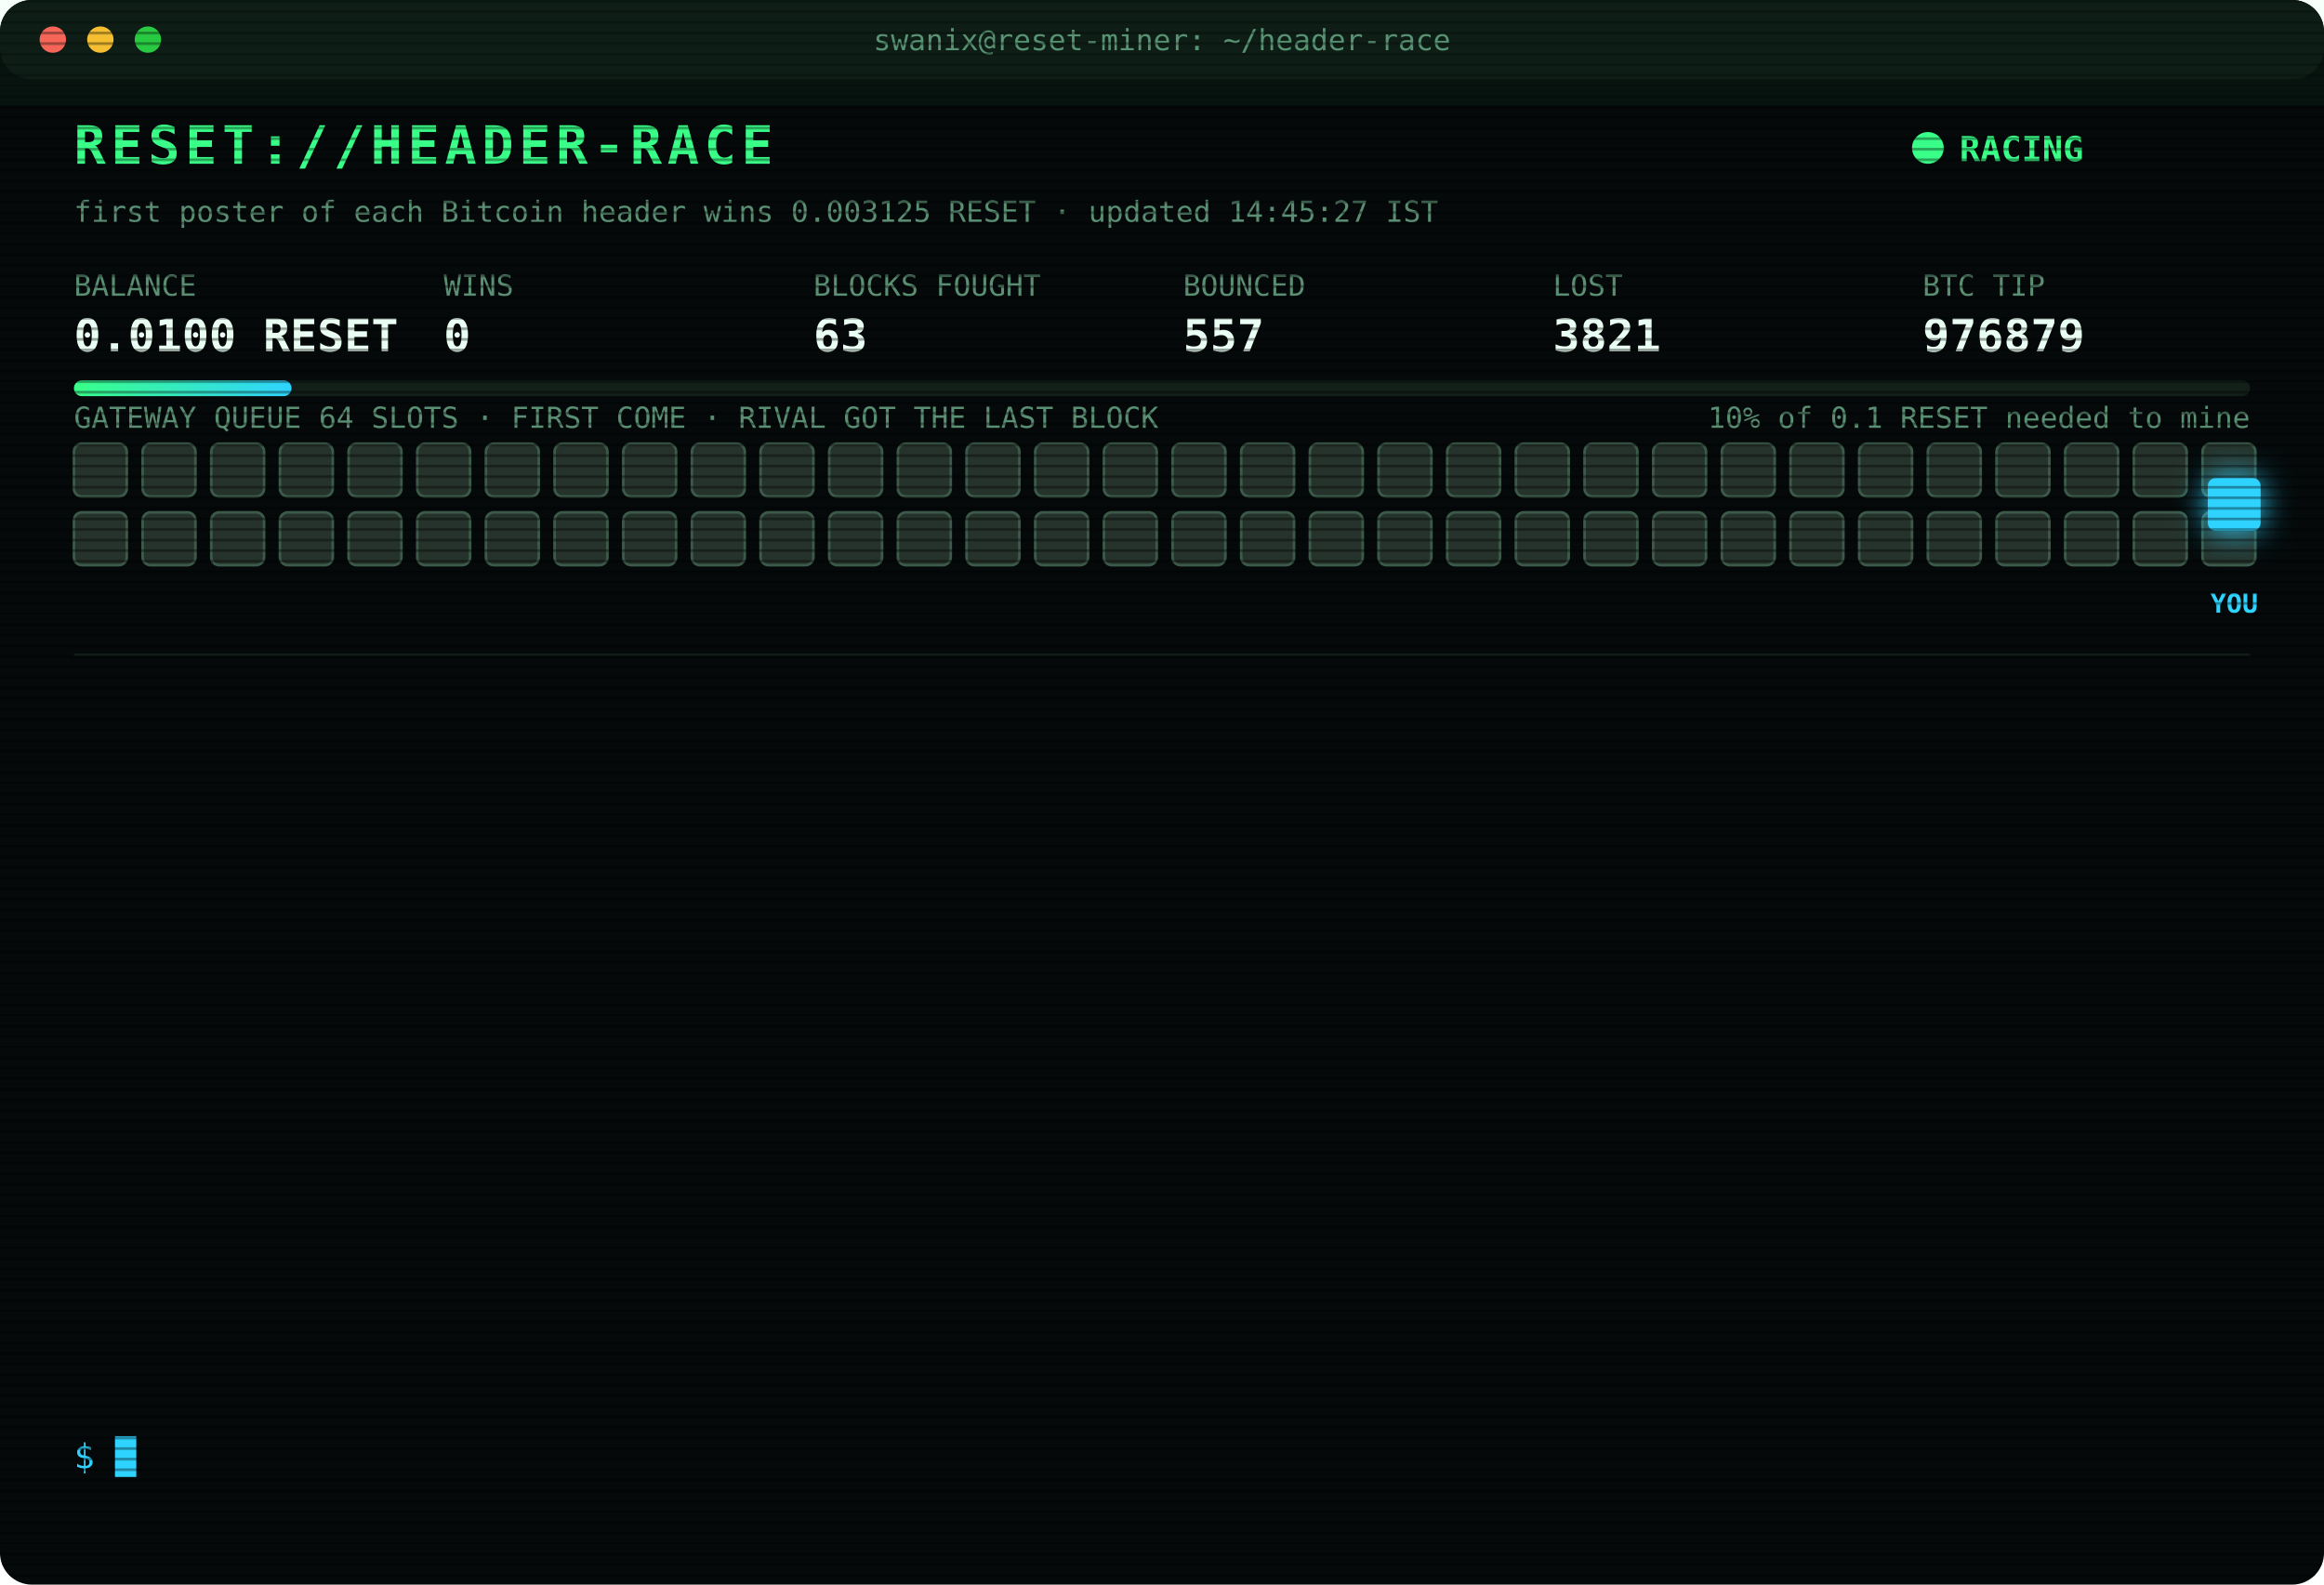
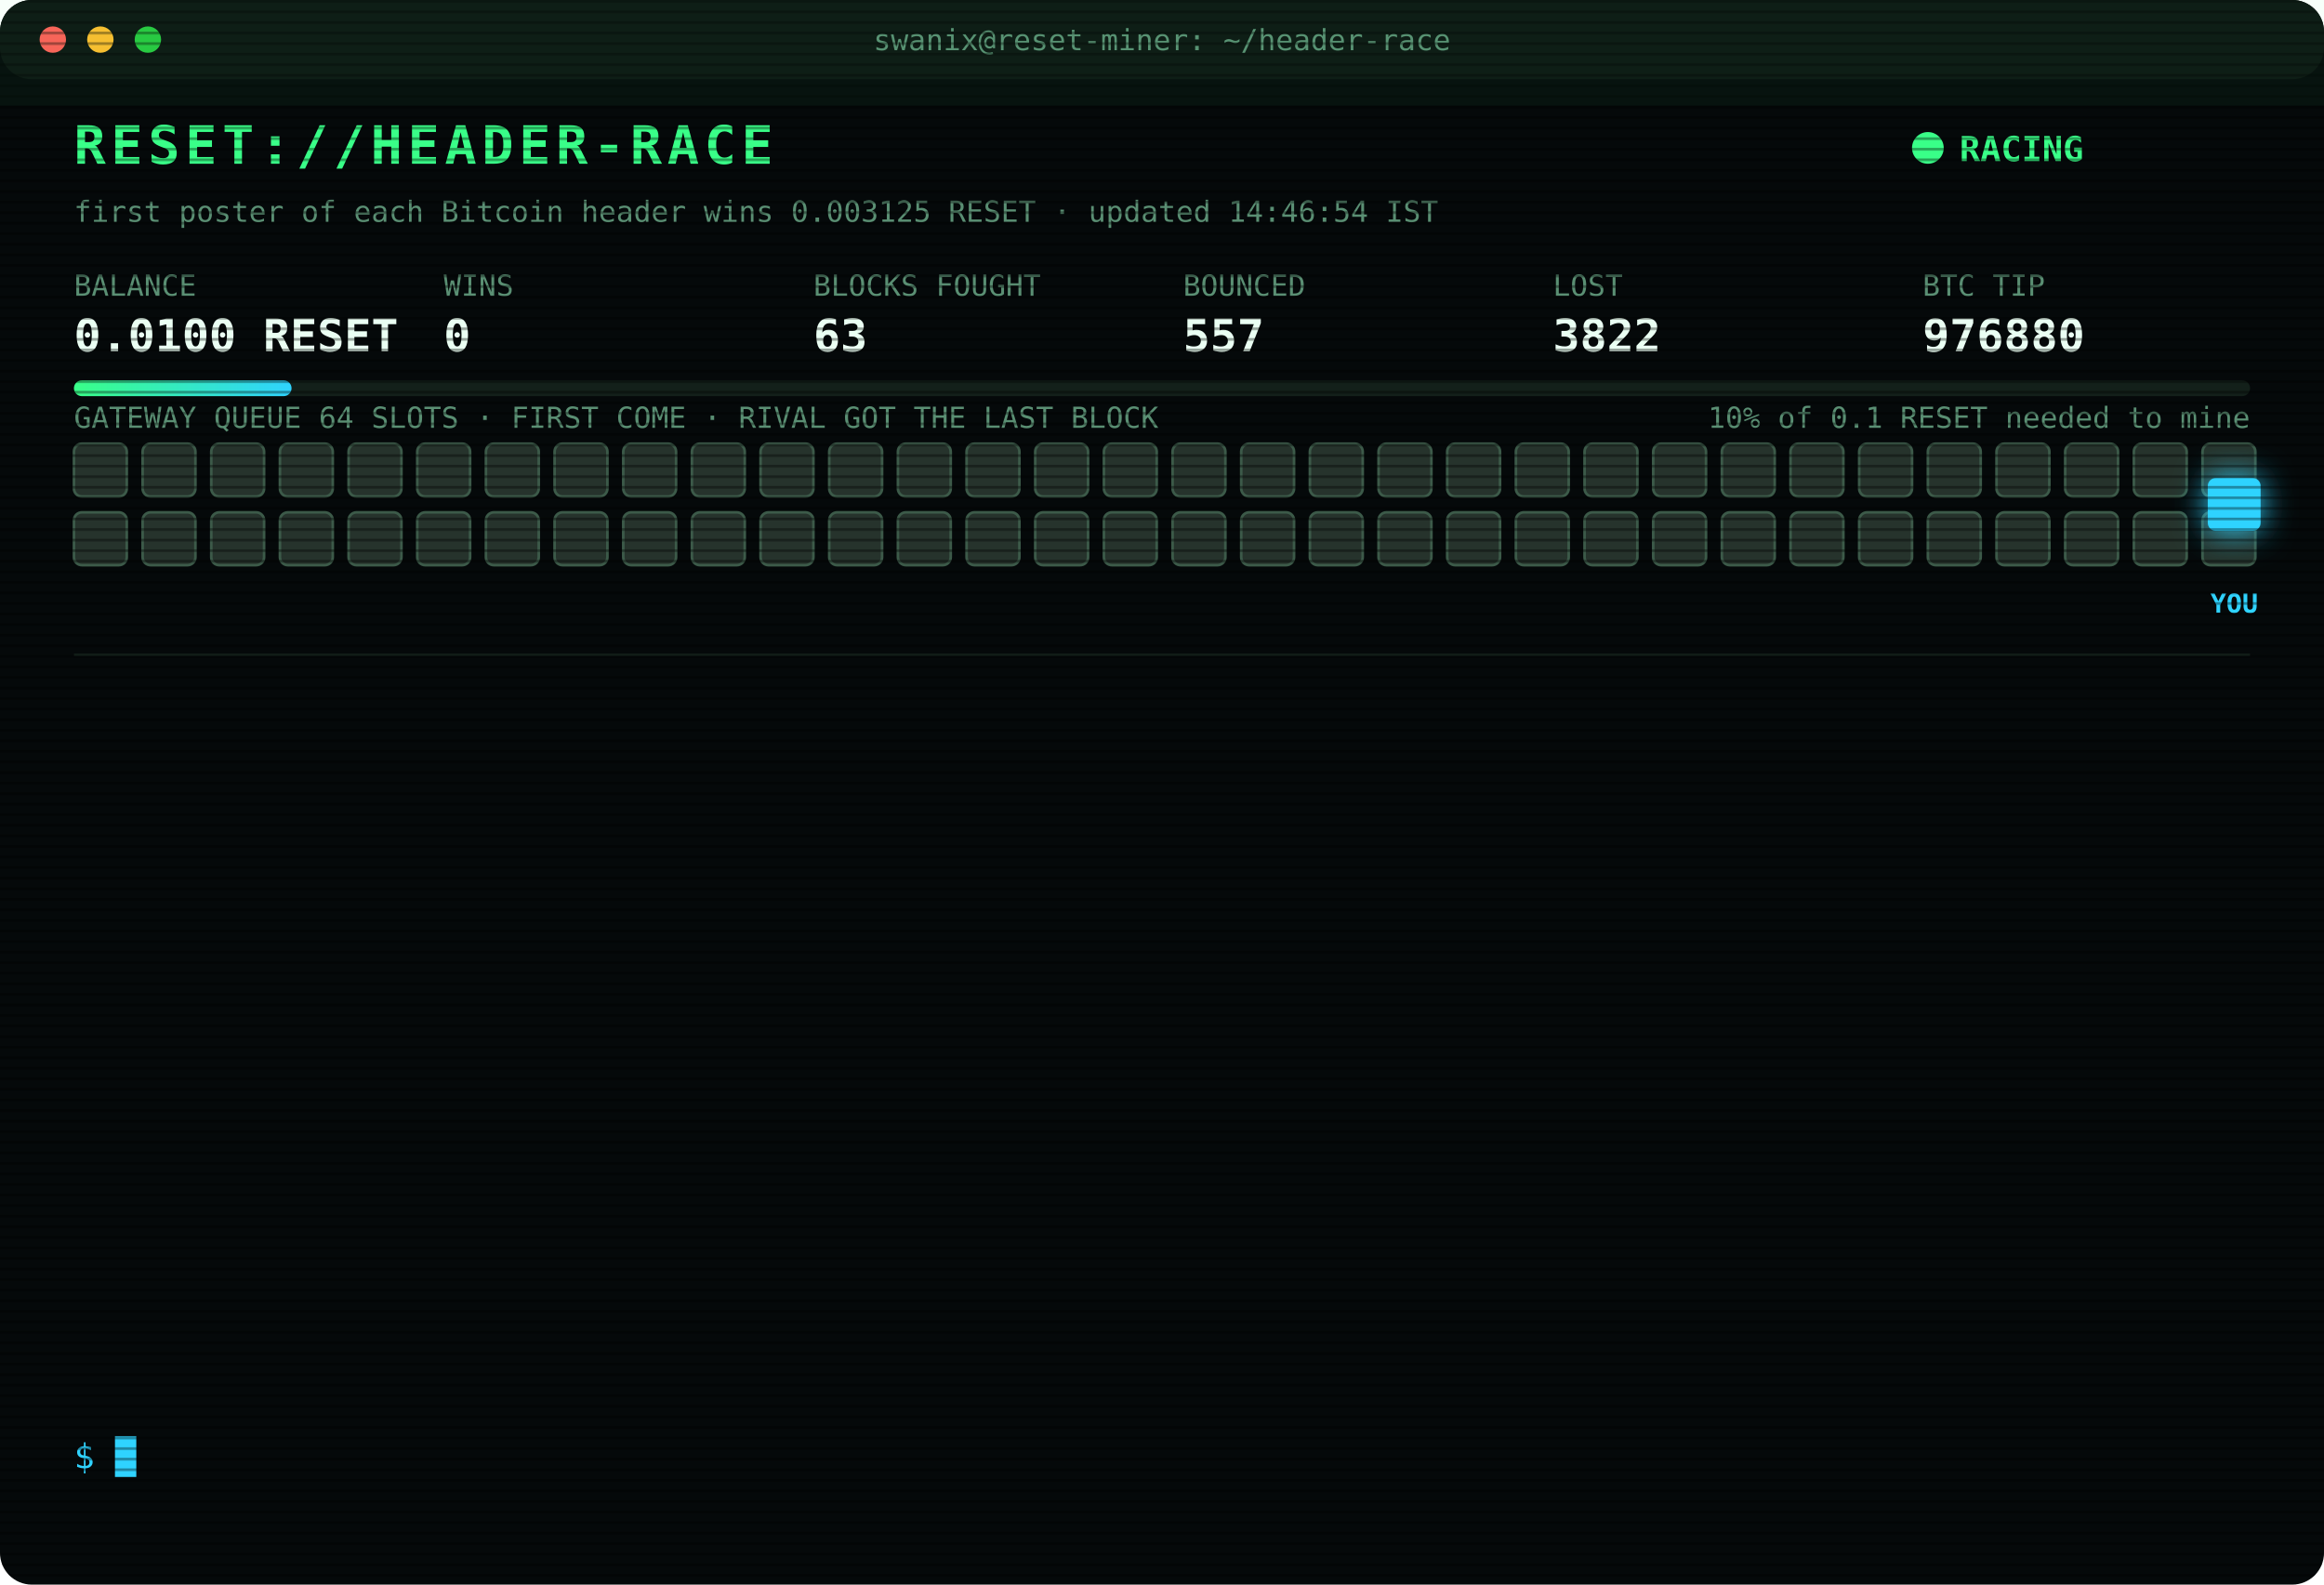
<svg xmlns="http://www.w3.org/2000/svg" width="880" height="600" viewBox="0 0 880 600" font-family="ui-monospace,SFMono-Regular,Menlo,Consolas,monospace">
  <style>
text{font-size:13px;fill:#7CFFB2}
.title{font-size:20px;font-weight:700;fill:#39FF88;letter-spacing:2px;animation:glitch 3s infinite steps(1)}
.sub{fill:#2fd3ff}.k{fill:#5a8f73;font-size:11px}.v{font-size:17px;font-weight:700;fill:#eafff3}
.ts{fill:#3f6b56}.boot{fill:#2fd3ff}.dim{fill:#5a8f73}.bad{fill:#ff4d6d}.warn{fill:#ffd23f}.mag{fill:#ff5cf0}.win{fill:#39FF88;font-weight:700}
.tag{font-size:10px;fill:#2fd3ff;font-weight:700}
.rival{fill:#26332c;stroke:#3c5a49;animation:jam 1.2s infinite alternate}
.idle{fill:#141c18;stroke:#22302a;animation:breathe 4s infinite}
.me{fill:#2fd3ff;filter:drop-shadow(0 0 6px #2fd3ff)}
.hover{animation:nudge 1.1s infinite ease-in-out}.bounce{animation:kick 1.4s infinite}
.ln{opacity:0;animation:in .4s forwards}
.cur{animation:blink 1s infinite steps(1)}
.scan{animation:scan 6s infinite linear}
.led{animation:blink 1.4s infinite}
@keyframes in{from{opacity:0;transform:translateX(-6px)}to{opacity:1;transform:none}}
@keyframes blink{50%{opacity:0}}
@keyframes jam{to{fill:#33463b}}
@keyframes breathe{50%{opacity:.4}}
@keyframes nudge{50%{transform:translateX(-10px)}}
@keyframes kick{0%,100%{transform:none}30%{transform:translateX(-14px)}55%{transform:translateX(10px) translateY(-6px)}}
@keyframes glitch{0%,92%{transform:none}93%{transform:translateX(2px);fill:#ff4d6d}95%{transform:translateX(-2px);fill:#2fd3ff}97%{transform:none}}
@keyframes scan{from{transform:translateY(-40px)}to{transform:translateY(600px)}}
</style>
  <defs>
    <pattern id="sl" width="4" height="4" patternUnits="userSpaceOnUse">
      <rect width="4" height="1" fill="#000" opacity=".35" />
    </pattern>
    <linearGradient id="bar">
      <stop offset="0" stop-color="#39FF88" />
      <stop offset="1" stop-color="#2fd3ff" />
    </linearGradient>
  </defs>
  <rect width="880" height="600" rx="12" fill="#05090a" />
  <rect width="880" height="30" rx="12" fill="#0d1512" />
  <circle cx="20" cy="15" r="5" fill="#ff5f57" />
  <circle cx="38" cy="15" r="5" fill="#febc2e" />
  <circle cx="56" cy="15" r="5" fill="#28c840" />
  <text x="440" y="19" text-anchor="middle" class="k">swanix@reset-miner: ~/header-race</text>
  <text x="28" y="62" class="title">RESET://HEADER-RACE</text>
  <circle class="led" cx="730" cy="56" r="6" fill="#39FF88" />
  <text x="742" y="61" class="win">RACING</text>
-   <text x="28" y="84" class="k">first poster of each Bitcoin header wins 0.003125 RESET · updated 14:45:27 IST</text>
+   <text x="28" y="84" class="k">first poster of each Bitcoin header wins 0.003125 RESET · updated 14:46:54 IST</text>
  <text x="28" y="112" class="k">BALANCE</text>
  <text x="28" y="133" class="v">0.0100 RESET</text>
  <text x="168" y="112" class="k">WINS</text>
  <text x="168" y="133" class="v">0</text>
  <text x="308" y="112" class="k">BLOCKS FOUGHT</text>
  <text x="308" y="133" class="v">63</text>
  <text x="448" y="112" class="k">BOUNCED</text>
  <text x="448" y="133" class="v">557</text>
  <text x="588" y="112" class="k">LOST</text>
-   <text x="588" y="133" class="v">3821</text>
+   <text x="588" y="133" class="v">3822</text>
  <text x="728" y="112" class="k">BTC TIP</text>
-   <text x="728" y="133" class="v">976879</text>
+   <text x="728" y="133" class="v">976880</text>
  <rect x="28" y="144" width="824" height="6" rx="3" fill="#13201a" />
  <rect x="28" y="144" width="82.4" height="6" rx="3" fill="url(#bar)" />
  <text x="852" y="162" text-anchor="end" class="k">10% of 0.1 RESET needed to mine</text>
  <text x="28" y="162" class="k">GATEWAY QUEUE 64 SLOTS · FIRST COME · RIVAL GOT THE LAST BLOCK</text>
  <rect class="rival" x="28" y="168" width="20" height="20" rx="3" style="animation-delay:0.00s" />
  <rect class="rival" x="54" y="168" width="20" height="20" rx="3" style="animation-delay:0.05s" />
  <rect class="rival" x="80" y="168" width="20" height="20" rx="3" style="animation-delay:0.10s" />
  <rect class="rival" x="106" y="168" width="20" height="20" rx="3" style="animation-delay:0.15s" />
  <rect class="rival" x="132" y="168" width="20" height="20" rx="3" style="animation-delay:0.20s" />
  <rect class="rival" x="158" y="168" width="20" height="20" rx="3" style="animation-delay:0.25s" />
  <rect class="rival" x="184" y="168" width="20" height="20" rx="3" style="animation-delay:0.30s" />
  <rect class="rival" x="210" y="168" width="20" height="20" rx="3" style="animation-delay:0.35s" />
  <rect class="rival" x="236" y="168" width="20" height="20" rx="3" style="animation-delay:0.40s" />
  <rect class="rival" x="262" y="168" width="20" height="20" rx="3" style="animation-delay:0.45s" />
  <rect class="rival" x="288" y="168" width="20" height="20" rx="3" style="animation-delay:0.50s" />
  <rect class="rival" x="314" y="168" width="20" height="20" rx="3" style="animation-delay:0.55s" />
  <rect class="rival" x="340" y="168" width="20" height="20" rx="3" style="animation-delay:0.60s" />
  <rect class="rival" x="366" y="168" width="20" height="20" rx="3" style="animation-delay:0.65s" />
  <rect class="rival" x="392" y="168" width="20" height="20" rx="3" style="animation-delay:0.70s" />
  <rect class="rival" x="418" y="168" width="20" height="20" rx="3" style="animation-delay:0.75s" />
  <rect class="rival" x="444" y="168" width="20" height="20" rx="3" style="animation-delay:0.80s" />
  <rect class="rival" x="470" y="168" width="20" height="20" rx="3" style="animation-delay:0.85s" />
  <rect class="rival" x="496" y="168" width="20" height="20" rx="3" style="animation-delay:0.90s" />
  <rect class="rival" x="522" y="168" width="20" height="20" rx="3" style="animation-delay:0.95s" />
  <rect class="rival" x="548" y="168" width="20" height="20" rx="3" style="animation-delay:1.00s" />
  <rect class="rival" x="574" y="168" width="20" height="20" rx="3" style="animation-delay:1.05s" />
  <rect class="rival" x="600" y="168" width="20" height="20" rx="3" style="animation-delay:1.10s" />
  <rect class="rival" x="626" y="168" width="20" height="20" rx="3" style="animation-delay:1.15s" />
  <rect class="rival" x="652" y="168" width="20" height="20" rx="3" style="animation-delay:1.20s" />
  <rect class="rival" x="678" y="168" width="20" height="20" rx="3" style="animation-delay:1.25s" />
  <rect class="rival" x="704" y="168" width="20" height="20" rx="3" style="animation-delay:1.30s" />
  <rect class="rival" x="730" y="168" width="20" height="20" rx="3" style="animation-delay:1.35s" />
  <rect class="rival" x="756" y="168" width="20" height="20" rx="3" style="animation-delay:1.40s" />
  <rect class="rival" x="782" y="168" width="20" height="20" rx="3" style="animation-delay:1.45s" />
  <rect class="rival" x="808" y="168" width="20" height="20" rx="3" style="animation-delay:1.50s" />
  <rect class="rival" x="834" y="168" width="20" height="20" rx="3" style="animation-delay:1.55s" />
  <rect class="rival" x="28" y="194" width="20" height="20" rx="3" style="animation-delay:1.60s" />
  <rect class="rival" x="54" y="194" width="20" height="20" rx="3" style="animation-delay:1.65s" />
  <rect class="rival" x="80" y="194" width="20" height="20" rx="3" style="animation-delay:1.70s" />
  <rect class="rival" x="106" y="194" width="20" height="20" rx="3" style="animation-delay:1.75s" />
  <rect class="rival" x="132" y="194" width="20" height="20" rx="3" style="animation-delay:1.80s" />
  <rect class="rival" x="158" y="194" width="20" height="20" rx="3" style="animation-delay:1.85s" />
  <rect class="rival" x="184" y="194" width="20" height="20" rx="3" style="animation-delay:1.90s" />
  <rect class="rival" x="210" y="194" width="20" height="20" rx="3" style="animation-delay:1.95s" />
  <rect class="rival" x="236" y="194" width="20" height="20" rx="3" style="animation-delay:2.00s" />
  <rect class="rival" x="262" y="194" width="20" height="20" rx="3" style="animation-delay:2.05s" />
  <rect class="rival" x="288" y="194" width="20" height="20" rx="3" style="animation-delay:2.10s" />
  <rect class="rival" x="314" y="194" width="20" height="20" rx="3" style="animation-delay:2.15s" />
  <rect class="rival" x="340" y="194" width="20" height="20" rx="3" style="animation-delay:2.20s" />
  <rect class="rival" x="366" y="194" width="20" height="20" rx="3" style="animation-delay:2.25s" />
  <rect class="rival" x="392" y="194" width="20" height="20" rx="3" style="animation-delay:2.30s" />
  <rect class="rival" x="418" y="194" width="20" height="20" rx="3" style="animation-delay:2.35s" />
  <rect class="rival" x="444" y="194" width="20" height="20" rx="3" style="animation-delay:2.40s" />
  <rect class="rival" x="470" y="194" width="20" height="20" rx="3" style="animation-delay:2.45s" />
  <rect class="rival" x="496" y="194" width="20" height="20" rx="3" style="animation-delay:2.50s" />
  <rect class="rival" x="522" y="194" width="20" height="20" rx="3" style="animation-delay:2.55s" />
  <rect class="rival" x="548" y="194" width="20" height="20" rx="3" style="animation-delay:2.60s" />
  <rect class="rival" x="574" y="194" width="20" height="20" rx="3" style="animation-delay:2.65s" />
  <rect class="rival" x="600" y="194" width="20" height="20" rx="3" style="animation-delay:2.70s" />
  <rect class="rival" x="626" y="194" width="20" height="20" rx="3" style="animation-delay:2.75s" />
  <rect class="rival" x="652" y="194" width="20" height="20" rx="3" style="animation-delay:2.80s" />
  <rect class="rival" x="678" y="194" width="20" height="20" rx="3" style="animation-delay:2.85s" />
  <rect class="rival" x="704" y="194" width="20" height="20" rx="3" style="animation-delay:2.90s" />
  <rect class="rival" x="730" y="194" width="20" height="20" rx="3" style="animation-delay:2.95s" />
  <rect class="rival" x="756" y="194" width="20" height="20" rx="3" style="animation-delay:3.00s" />
  <rect class="rival" x="782" y="194" width="20" height="20" rx="3" style="animation-delay:3.05s" />
  <rect class="rival" x="808" y="194" width="20" height="20" rx="3" style="animation-delay:3.10s" />
  <rect class="rival" x="834" y="194" width="20" height="20" rx="3" style="animation-delay:3.15s" />
  <g class="hover">
    <rect class="me" x="836" y="181" width="20" height="20" rx="3" />
    <text class="tag" x="846" y="232" text-anchor="middle">YOU</text>
  </g>
  <line x1="28" x2="852" y1="248" y2="248" stroke="#13201a" />
  <g class="ln" style="animation-delay:0.40s">
-     <text x="28" y="270" class="ts">12:43:58</text>
-     <text x="104" y="270" class="bad">[LOST] #976866 taken by a rival miner</text>
+     <text x="28" y="270" class="ts">12:59:17</text>
+     <text x="104" y="270" class="bad">[LOST] #976867 taken by a rival miner</text>
  </g>
  <g class="ln" style="animation-delay:0.65s">
-     <text x="28" y="292" class="ts">12:59:17</text>
-     <text x="104" y="292" class="bad">[LOST] #976867 taken by a rival miner</text>
+     <text x="28" y="292" class="ts">13:15:46</text>
+     <text x="104" y="292" class="bad">[LOST] #976868 taken by a rival miner</text>
  </g>
  <g class="ln" style="animation-delay:0.90s">
-     <text x="28" y="314" class="ts">13:15:46</text>
-     <text x="104" y="314" class="bad">[LOST] #976868 taken by a rival miner</text>
+     <text x="28" y="314" class="ts">13:17:01</text>
+     <text x="104" y="314" class="bad">[LOST] #976869 taken by a rival miner</text>
  </g>
  <g class="ln" style="animation-delay:1.15s">
-     <text x="28" y="336" class="ts">13:17:01</text>
-     <text x="104" y="336" class="bad">[LOST] #976869 taken by a rival miner</text>
+     <text x="28" y="336" class="ts">13:20:59</text>
+     <text x="104" y="336" class="bad">[LOST] #976870 taken by a rival miner</text>
  </g>
  <g class="ln" style="animation-delay:1.40s">
-     <text x="28" y="358" class="ts">13:20:59</text>
-     <text x="104" y="358" class="bad">[LOST] #976870 taken by a rival miner</text>
+     <text x="28" y="358" class="ts">13:21:31</text>
+     <text x="104" y="358" class="bad">[LOST] #976871 taken by a rival miner</text>
  </g>
  <g class="ln" style="animation-delay:1.65s">
-     <text x="28" y="380" class="ts">13:21:31</text>
-     <text x="104" y="380" class="bad">[LOST] #976871 taken by a rival miner</text>
+     <text x="28" y="380" class="ts">13:21:53</text>
+     <text x="104" y="380" class="bad">[LOST] #976872 taken by a rival miner</text>
  </g>
  <g class="ln" style="animation-delay:1.90s">
-     <text x="28" y="402" class="ts">13:21:53</text>
-     <text x="104" y="402" class="bad">[LOST] #976872 taken by a rival miner</text>
+     <text x="28" y="402" class="ts">13:33:02</text>
+     <text x="104" y="402" class="bad">[LOST] #976873 taken by a rival miner</text>
  </g>
  <g class="ln" style="animation-delay:2.15s">
-     <text x="28" y="424" class="ts">13:33:02</text>
-     <text x="104" y="424" class="bad">[LOST] #976873 taken by a rival miner</text>
+     <text x="28" y="424" class="ts">13:44:52</text>
+     <text x="104" y="424" class="bad">[LOST] #976874 taken by a rival miner</text>
  </g>
  <g class="ln" style="animation-delay:2.40s">
-     <text x="28" y="446" class="ts">13:44:52</text>
-     <text x="104" y="446" class="bad">[LOST] #976874 taken by a rival miner</text>
+     <text x="28" y="446" class="ts">13:45:06</text>
+     <text x="104" y="446" class="bad">[LOST] #976875 taken by a rival miner</text>
  </g>
  <g class="ln" style="animation-delay:2.65s">
-     <text x="28" y="468" class="ts">13:45:06</text>
-     <text x="104" y="468" class="bad">[LOST] #976875 taken by a rival miner</text>
+     <text x="28" y="468" class="ts">14:07:43</text>
+     <text x="104" y="468" class="bad">[LOST] #976876 taken by a rival miner</text>
  </g>
  <g class="ln" style="animation-delay:2.90s">
-     <text x="28" y="490" class="ts">14:07:43</text>
-     <text x="104" y="490" class="bad">[LOST] #976876 taken by a rival miner</text>
+     <text x="28" y="490" class="ts">14:30:55</text>
+     <text x="104" y="490" class="bad">[LOST] #976877 taken by a rival miner</text>
  </g>
  <g class="ln" style="animation-delay:3.15s">
-     <text x="28" y="512" class="ts">14:30:55</text>
-     <text x="104" y="512" class="bad">[LOST] #976877 taken by a rival miner</text>
+     <text x="28" y="512" class="ts">14:35:44</text>
+     <text x="104" y="512" class="bad">[LOST] #976878 taken by a rival miner</text>
  </g>
  <g class="ln" style="animation-delay:3.40s">
-     <text x="28" y="534" class="ts">14:35:44</text>
-     <text x="104" y="534" class="bad">[LOST] #976878 taken by a rival miner</text>
+     <text x="28" y="534" class="ts">14:46:54</text>
+     <text x="104" y="534" class="bad">[LOST] #976880 taken by a rival miner</text>
  </g>
  <text x="28" y="556" class="sub">$ <tspan class="cur">█</tspan>
  </text>
  <rect width="880" height="600" rx="12" fill="url(#sl)" pointer-events="none" />
  <rect class="scan" width="880" height="40" fill="#39FF88" opacity=".04" />
</svg>
